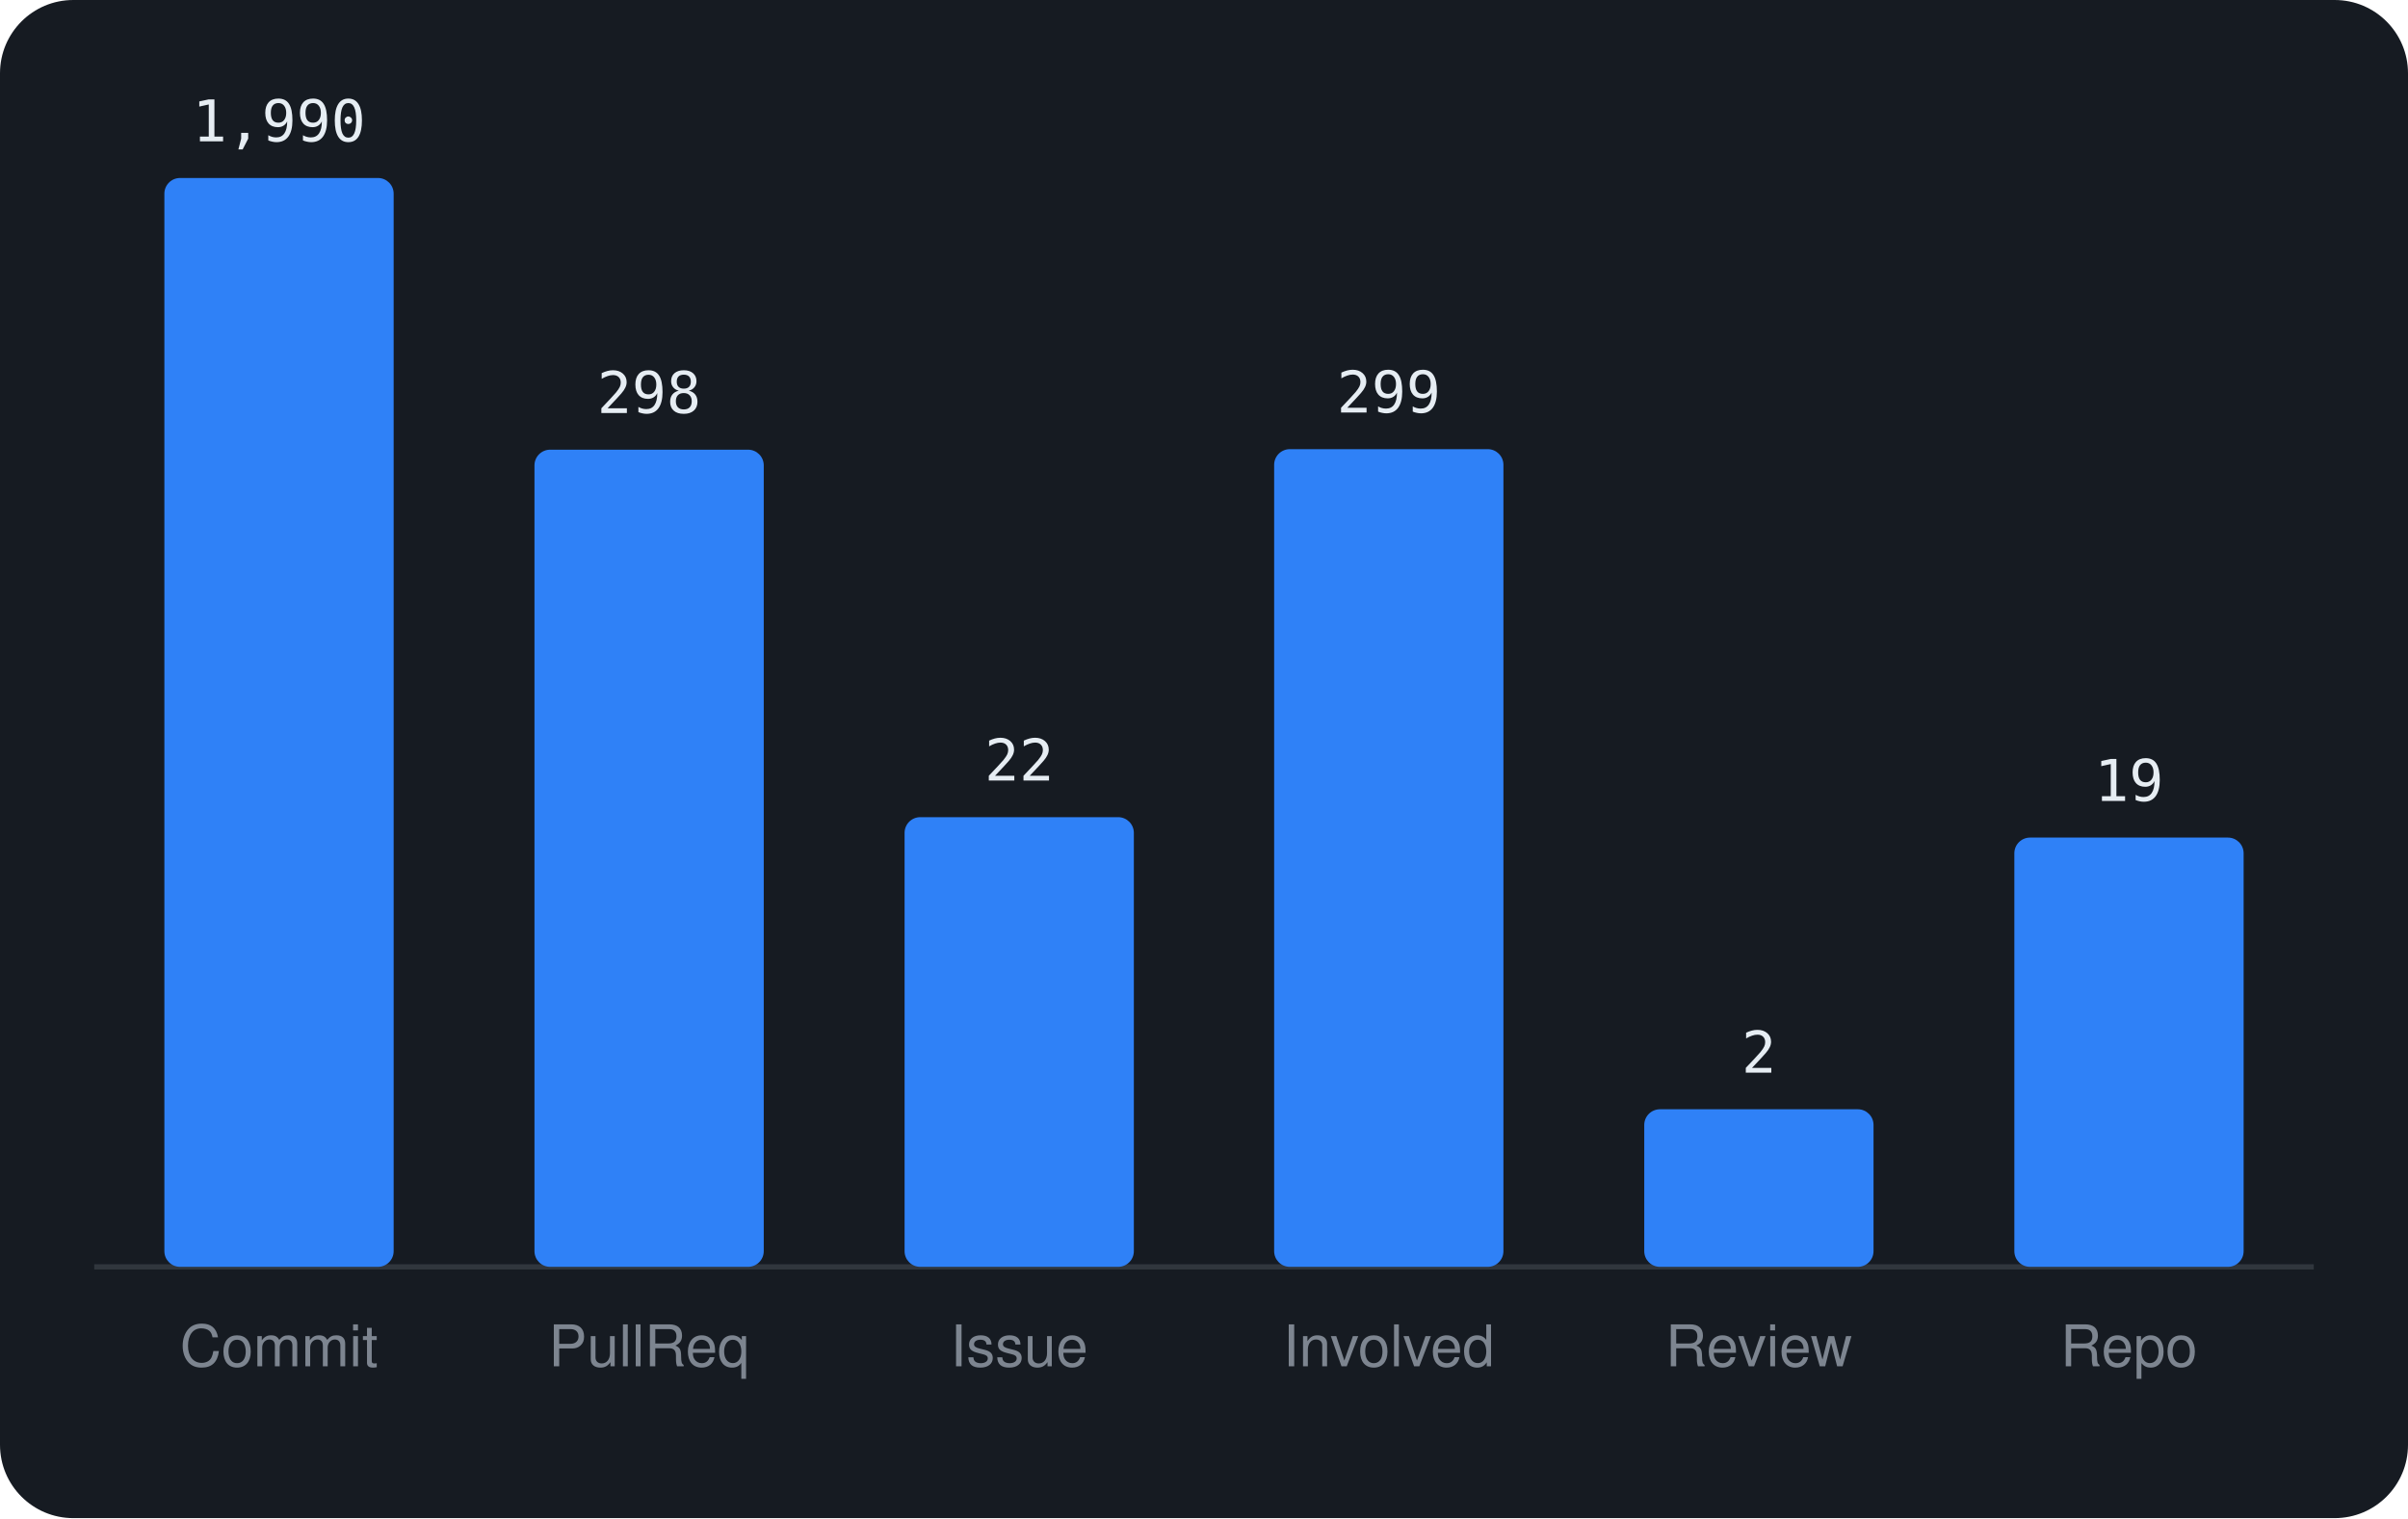
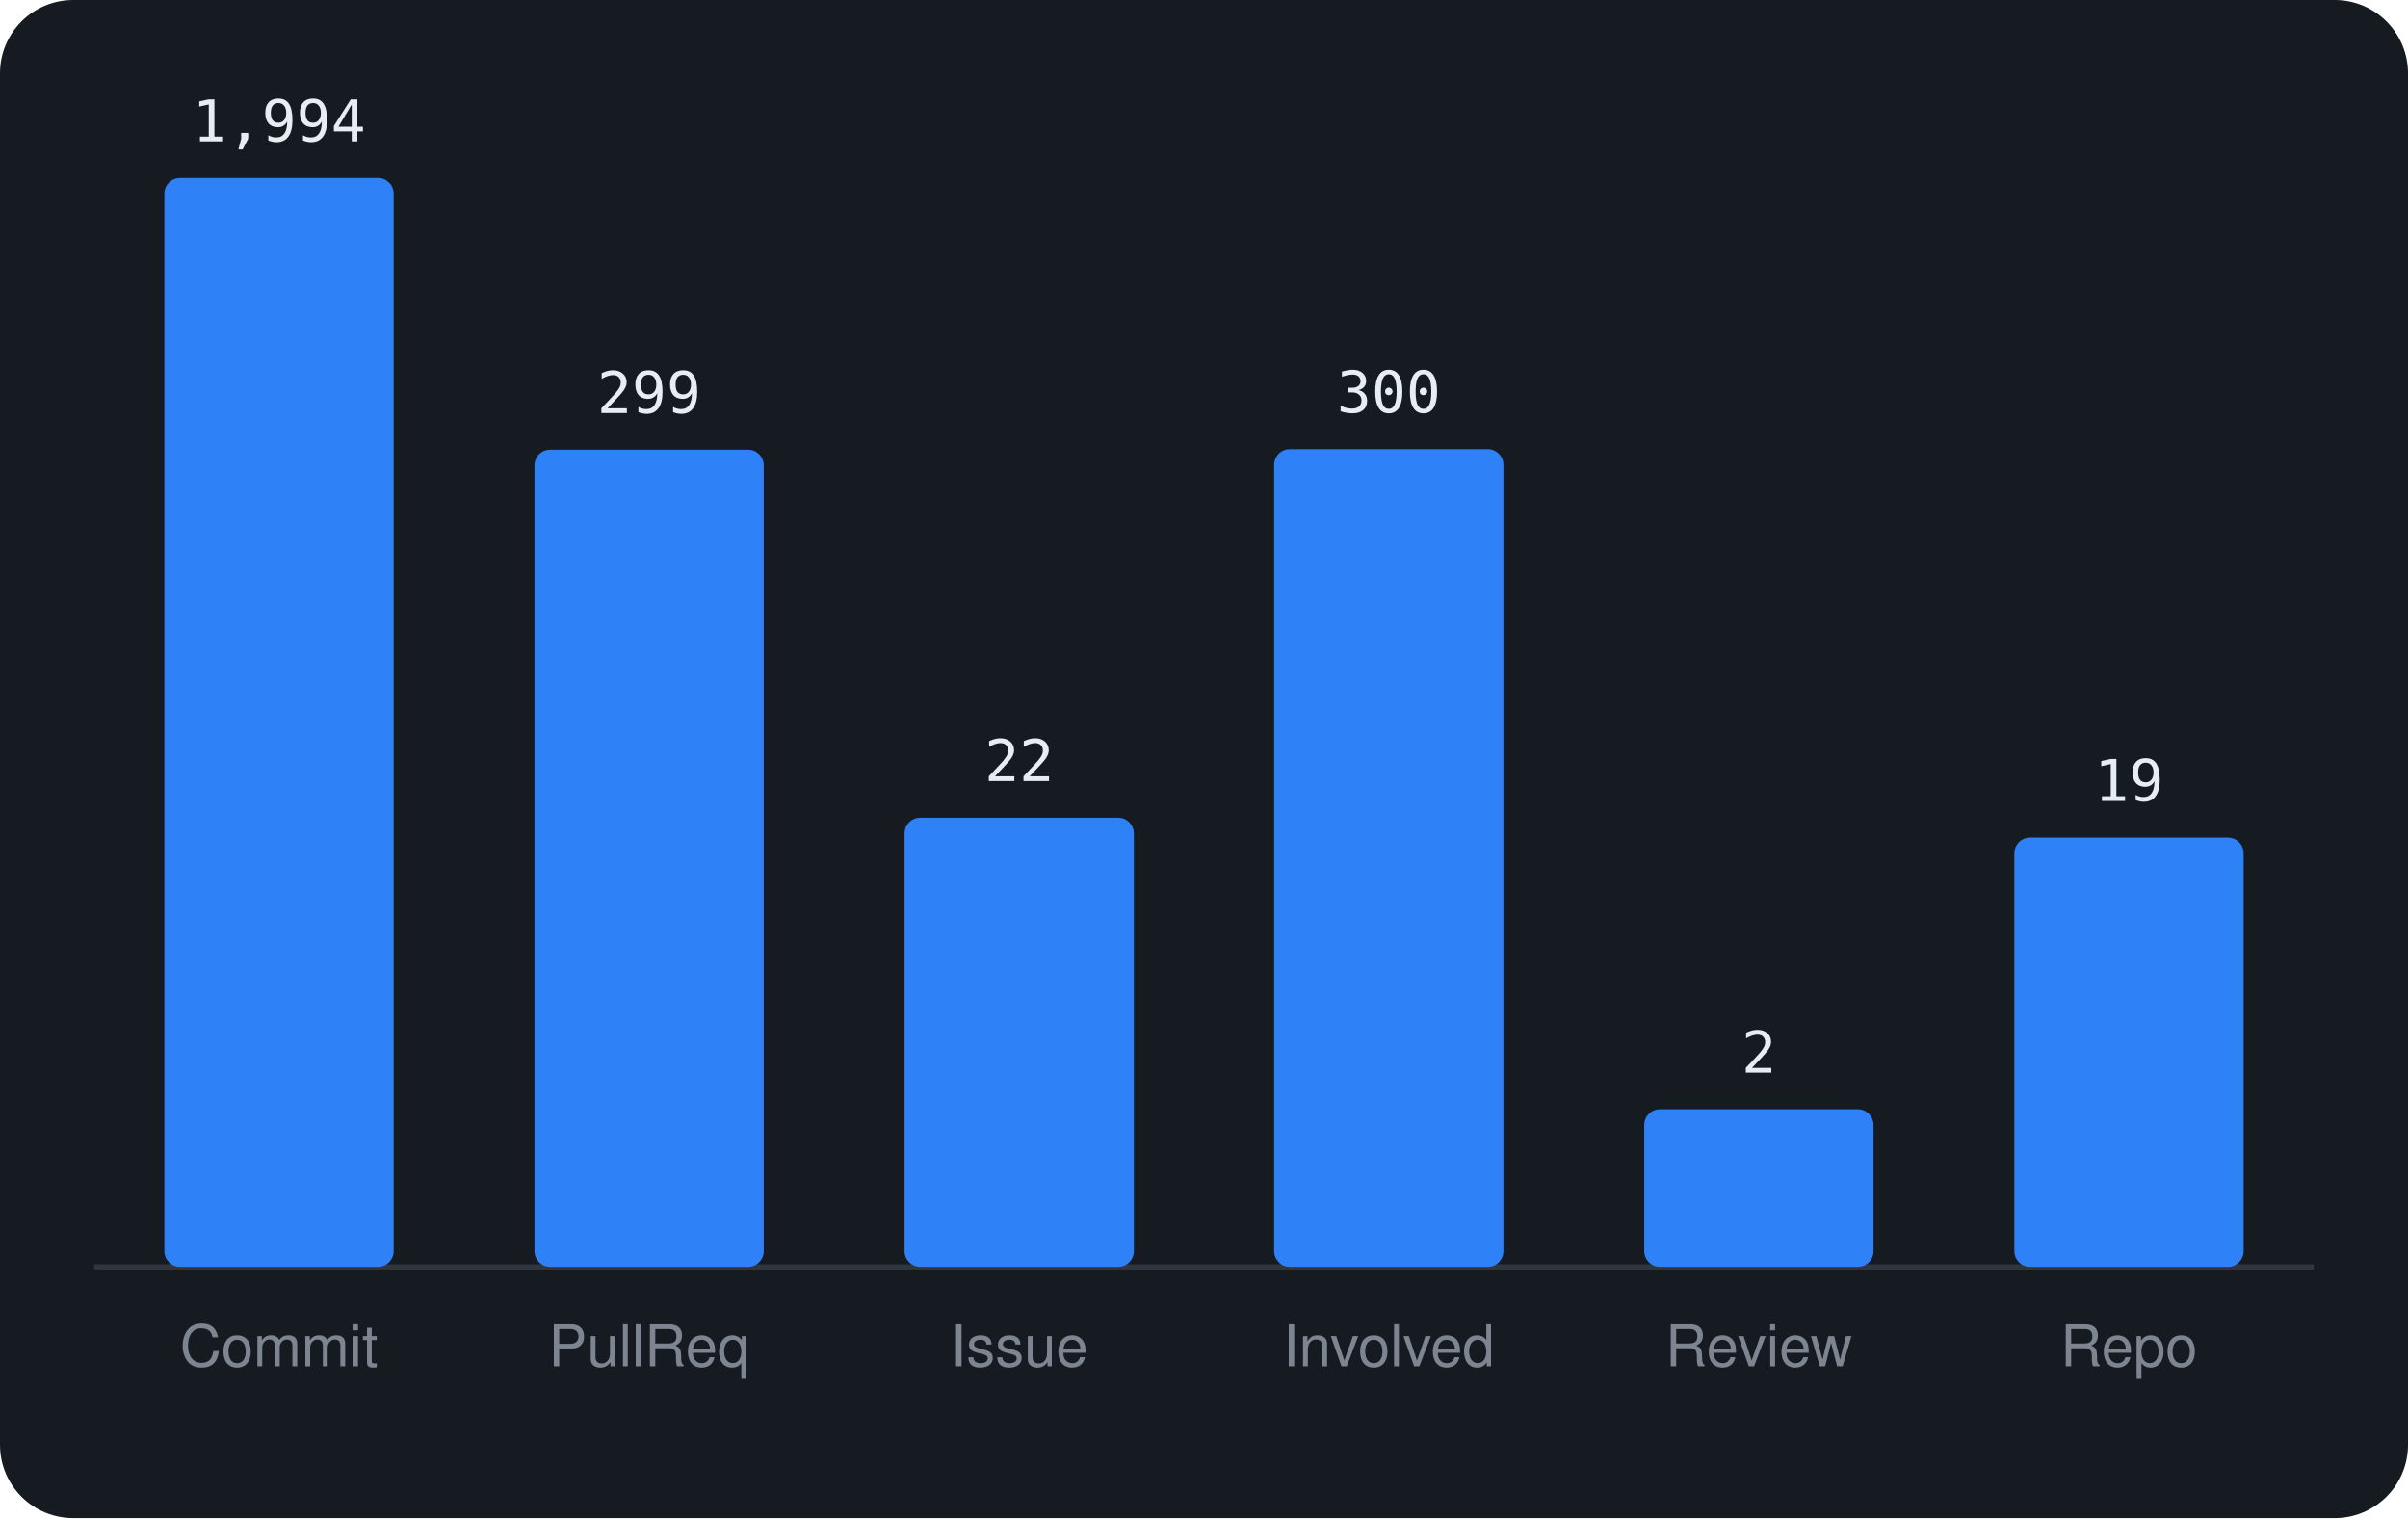
<svg xmlns="http://www.w3.org/2000/svg" viewBox="0 0 460 290" width="460" height="290" font-family="-apple-system,BlinkMacSystemFont,'Segoe UI',Helvetica,Arial,sans-serif">
  <rect width="460" height="290" rx="14" fill="#161b22" />
  <line x1="18" y1="242" x2="442" y2="242" stroke="#30363d" />
  <rect x="31.4" y="34.0" width="43.8" height="208.0" rx="3" fill="#2f81f7" />
-   <text x="53.3" y="27.0" text-anchor="middle" font-size="11" font-family="monospace" fill="#e6edf3">1,990</text>
+   <text x="53.3" y="27.0" text-anchor="middle" font-size="11" font-family="monospace" fill="#e6edf3">1,994</text>
  <text x="53.3" y="261" text-anchor="middle" font-size="11" fill="#7d8590">Commit</text>
  <rect x="102.1" y="85.9" width="43.8" height="156.1" rx="3" fill="#2f81f7" />
-   <text x="124.0" y="78.9" text-anchor="middle" font-size="11" font-family="monospace" fill="#e6edf3">298</text>
+   <text x="124.0" y="78.9" text-anchor="middle" font-size="11" font-family="monospace" fill="#e6edf3">299</text>
  <text x="124.0" y="261" text-anchor="middle" font-size="11" fill="#7d8590">PullReq</text>
-   <rect x="172.8" y="156.1" width="43.8" height="85.9" rx="3" fill="#2f81f7" />
-   <text x="194.7" y="149.1" text-anchor="middle" font-size="11" font-family="monospace" fill="#e6edf3">22</text>
+   <rect x="172.8" y="156.2" width="43.8" height="85.8" rx="3" fill="#2f81f7" />
+   <text x="194.7" y="149.2" text-anchor="middle" font-size="11" font-family="monospace" fill="#e6edf3">22</text>
  <text x="194.7" y="261" text-anchor="middle" font-size="11" fill="#7d8590">Issue</text>
  <rect x="243.4" y="85.8" width="43.8" height="156.2" rx="3" fill="#2f81f7" />
-   <text x="265.3" y="78.8" text-anchor="middle" font-size="11" font-family="monospace" fill="#e6edf3">299</text>
+   <text x="265.3" y="78.8" text-anchor="middle" font-size="11" font-family="monospace" fill="#e6edf3">300</text>
  <text x="265.3" y="261" text-anchor="middle" font-size="11" fill="#7d8590">Involved</text>
  <rect x="314.1" y="211.9" width="43.8" height="30.1" rx="3" fill="#2f81f7" />
  <text x="336.0" y="204.9" text-anchor="middle" font-size="11" font-family="monospace" fill="#e6edf3">2</text>
  <text x="336.0" y="261" text-anchor="middle" font-size="11" fill="#7d8590">Review</text>
  <rect x="384.8" y="160.0" width="43.8" height="82.0" rx="3" fill="#2f81f7" />
  <text x="406.7" y="153.0" text-anchor="middle" font-size="11" font-family="monospace" fill="#e6edf3">19</text>
  <text x="406.7" y="261" text-anchor="middle" font-size="11" fill="#7d8590">Repo</text>
</svg>
